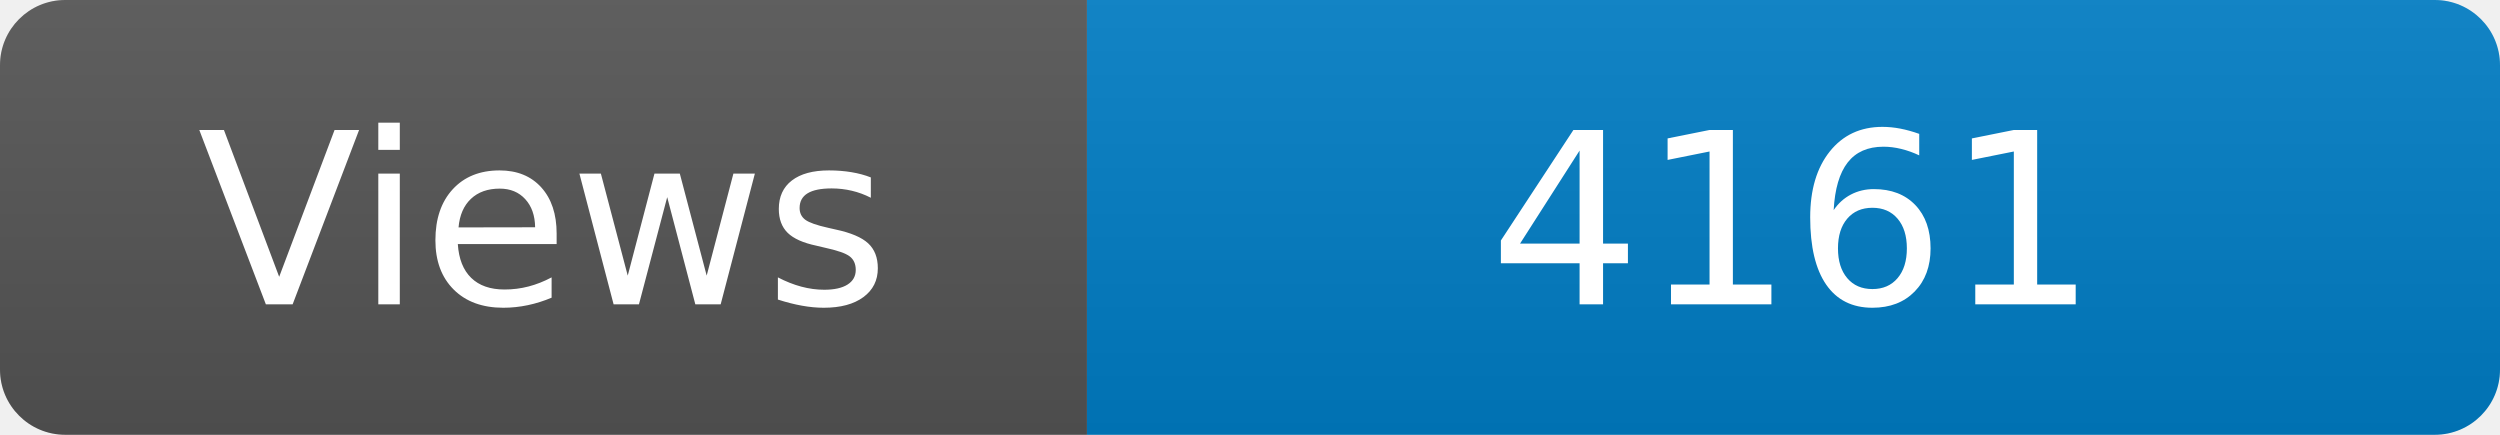
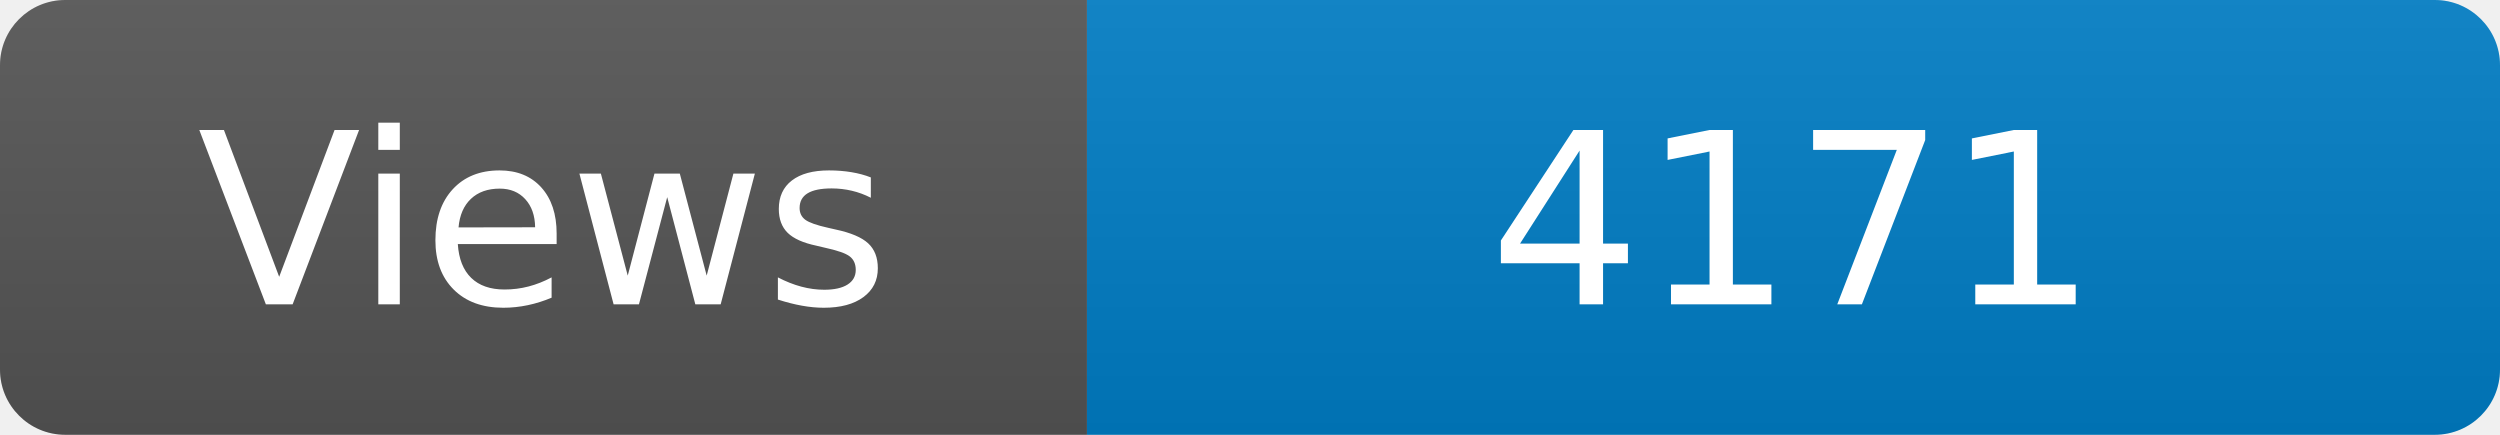
<svg xmlns="http://www.w3.org/2000/svg" width="115" height="20" role="img" aria-label="Maintained?: yes">
  <linearGradient id="s" x2="0" y2="100%">
    <stop offset="0" stop-color="#bbb" stop-opacity=".1" />
    <stop offset="1" stop-opacity=".1" />
  </linearGradient>
  <clipPath id="r">
    <rect width="115" height="20" rx="3" fill="#fff" />
  </clipPath>
  <g clip-path="url(#r)">
    <rect width="50" height="20" fill="#555" />
    <rect x="50" width="160" height="20" fill="#007ec6" />
    <rect width="115" height="20" fill="url(#s)" />
  </g>
  <g fill="#fff" text-anchor="middle" font-family="Verdana,Geneva,DejaVu Sans,sans-serif" font-size="110">
    <text x="250" y="140" transform="scale(.1)" fill="#fff">Views</text>
-     <text x="825" y="140" transform="scale(.1)" fill="#fff">4161</text>
+     <text x="825" y="140" transform="scale(.1)" fill="#fff">4171</text>
  </g>
</svg>
